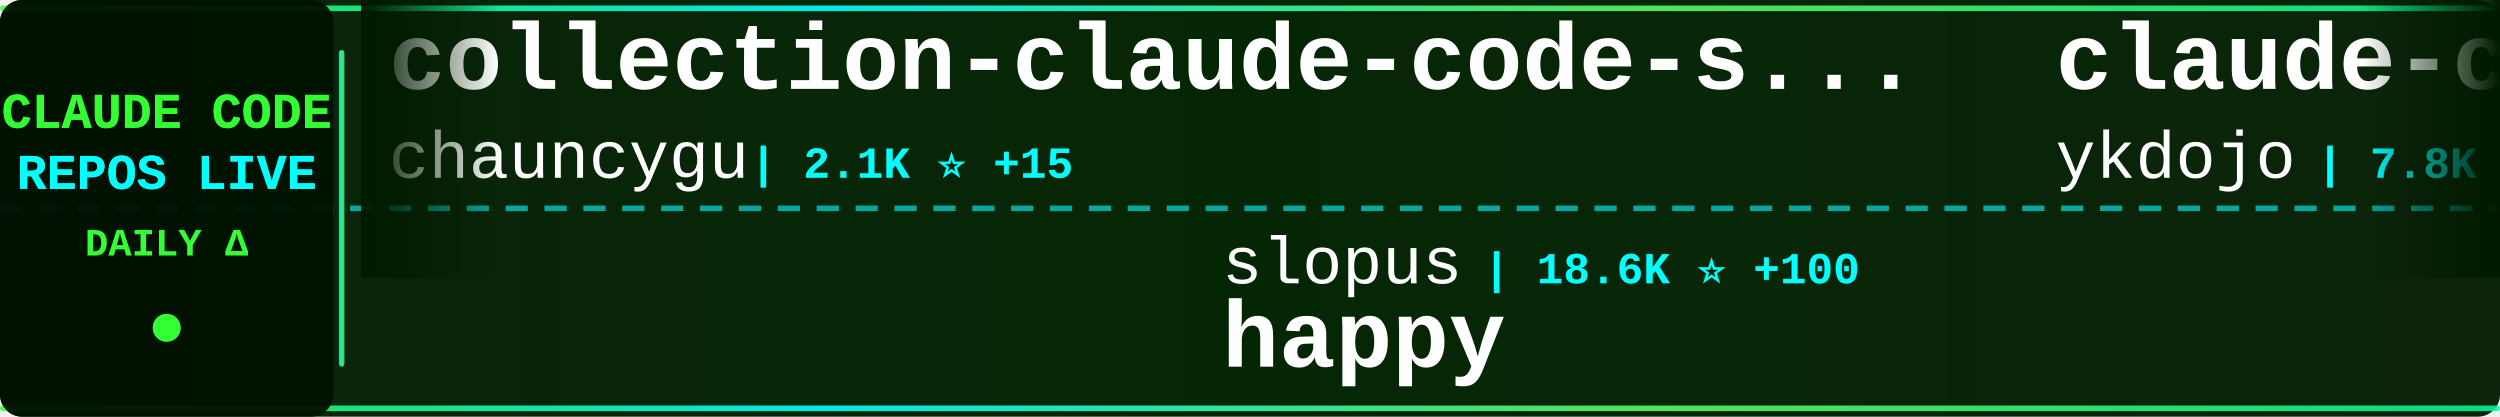
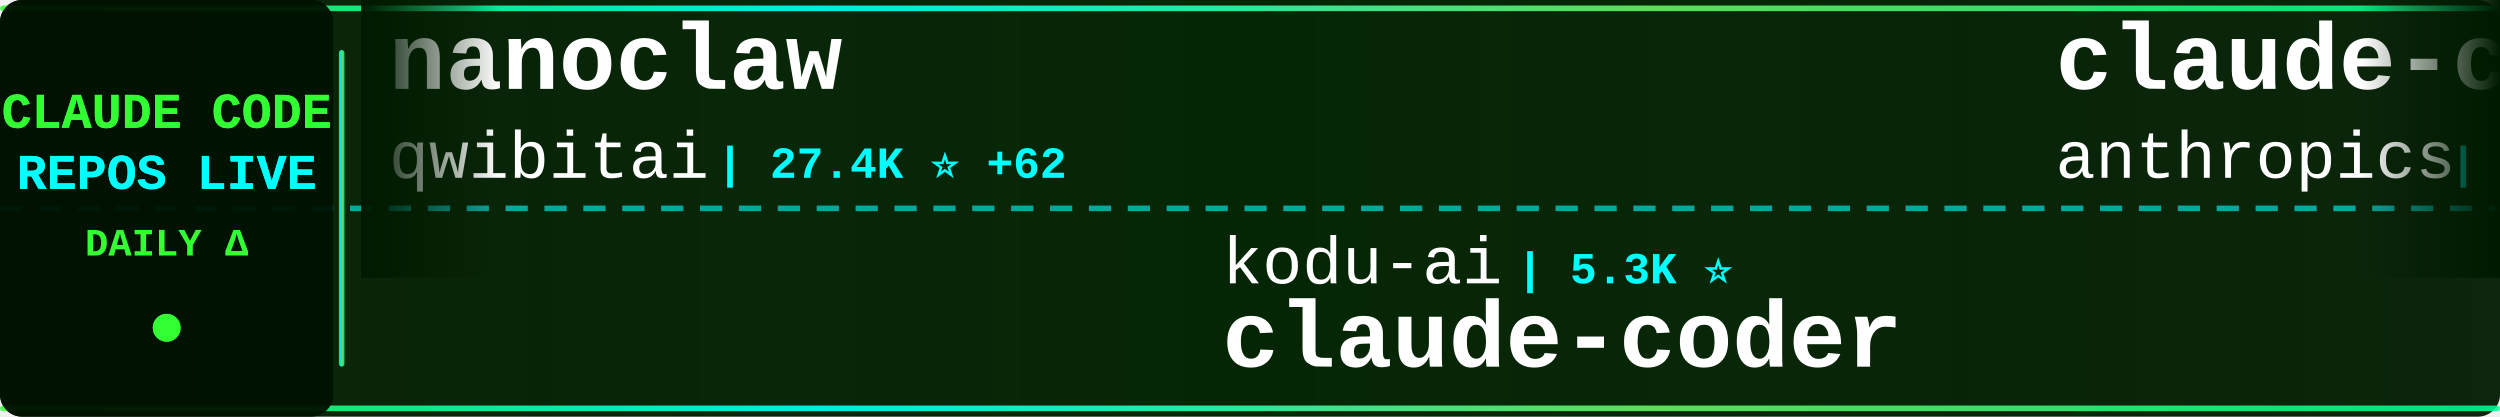
<svg xmlns="http://www.w3.org/2000/svg" width="900" height="150">
  <defs>
    <linearGradient id="tickerBg" x1="0%" y1="0%" x2="100%" y2="0%">
      <stop offset="0%" style="stop-color:#001a00;stop-opacity:0.95" />
      <stop offset="50%" style="stop-color:#002200;stop-opacity:0.98" />
      <stop offset="100%" style="stop-color:#001a00;stop-opacity:0.95" />
    </linearGradient>
    <linearGradient id="borderGrad" x1="0%" y1="0%" x2="100%" y2="0%">
      <stop offset="0%" style="stop-color:#33ff33;stop-opacity:0.85">
        <animate attributeName="stop-opacity" values="0.85;1;0.85" dur="2s" repeatCount="indefinite" />
      </stop>
      <stop offset="33%" style="stop-color:#00ffff;stop-opacity:0.9">
        <animate attributeName="stop-opacity" values="0.9;1;0.9" dur="2.2s" repeatCount="indefinite" />
      </stop>
      <stop offset="66%" style="stop-color:#66ff66;stop-opacity:0.85">
        <animate attributeName="stop-opacity" values="0.85;1;0.85" dur="1.8s" repeatCount="indefinite" />
      </stop>
      <stop offset="100%" style="stop-color:#00ff99;stop-opacity:0.85">
        <animate attributeName="stop-opacity" values="0.85;1;0.85" dur="2s" repeatCount="indefinite" />
      </stop>
    </linearGradient>
    <filter id="textGlow">
      <feGaussianBlur stdDeviation="0.1" result="coloredBlur" />
      <feMerge>
        <feMergeNode in="coloredBlur" />
        <feMergeNode in="SourceGraphic" />
      </feMerge>
    </filter>
    <filter id="metricGlow">
      <feGaussianBlur stdDeviation="0.2" result="coloredBlur" />
      <feMerge>
        <feMergeNode in="coloredBlur" />
        <feMergeNode in="SourceGraphic" />
      </feMerge>
    </filter>
    <linearGradient id="leftFade" x1="0%" y1="0%" x2="100%" y2="0%">
      <stop offset="0%" style="stop-color:#001a00;stop-opacity:1" />
      <stop offset="100%" style="stop-color:#001a00;stop-opacity:0" />
    </linearGradient>
    <linearGradient id="rightFade" x1="0%" y1="0%" x2="100%" y2="0%">
      <stop offset="0%" style="stop-color:#001a00;stop-opacity:0" />
      <stop offset="100%" style="stop-color:#001a00;stop-opacity:1" />
    </linearGradient>
  </defs>
  <rect width="900" height="150" fill="url(#tickerBg)" rx="8" />
  <rect x="0" y="2" width="900" height="2" fill="url(#borderGrad)" rx="1" />
  <rect x="0" y="146" width="900" height="2" fill="url(#borderGrad)" rx="1" />
  <line x1="0" y1="75" x2="900" y2="75" stroke="#00ffff" stroke-width="2" stroke-dasharray="8 6" opacity="0.6" />
  <rect x="0" y="0" width="120" height="150" fill="#001100" opacity="0.95" rx="8" />
  <text x="60" y="46" font-family="'Courier New', monospace" font-size="18" font-weight="bold" fill="#33ff33" text-anchor="middle" filter="url(#textGlow)">
    CLAUDE CODE
  </text>
  <text x="60" y="68" font-family="'Courier New', monospace" font-size="18" font-weight="bold" fill="#00ffff" text-anchor="middle" filter="url(#textGlow)">
    REPOS LIVE
  </text>
  <text x="60" y="92" font-family="'Courier New', monospace" font-size="14" font-weight="bold" fill="#33ff33" text-anchor="middle">
    DAILY Δ
  </text>
  <circle cx="60" cy="118" r="5" fill="#33ff33" filter="url(#metricGlow)">
    <animate attributeName="r" values="4;6;4" dur="1.5s" repeatCount="indefinite" />
    <animate attributeName="opacity" values="0.6;1;0.6" dur="1.5s" repeatCount="indefinite" />
  </circle>
  <rect x="122" y="18" width="2" height="114" fill="url(#borderGrad)" rx="1" />
  <clipPath id="tickerClip">
    <rect x="130" y="0" width="770" height="150" />
  </clipPath>
  <g clip-path="url(#tickerClip)">
    <g id="tickerItems">
      <animateTransform attributeName="transform" attributeType="XML" type="translate" from="0 0" to="-3000 0" dur="54s" repeatCount="indefinite" />
      <g transform="translate(0, 0)">
-         <text x="140" y="32" font-family="'Courier New', monospace" font-size="34" font-weight="bold" fill="#ffffff">collection-claude-code-s...</text>
-         <text x="140" y="64" font-family="'Courier New', monospace" font-size="24" font-weight="normal" fill="#ffffff" opacity="1.0">chauncygu</text>
-         <text x="270" y="64" font-family="'Courier New', monospace" font-size="16" font-weight="bold" fill="#00ffff"> | 2.1K ⭐ +15</text>
+         <text x="140" y="32" font-family="'Courier New', monospace" font-size="34" font-weight="bold" fill="#ffffff">nanoclaw</text>
+         <text x="140" y="64" font-family="'Courier New', monospace" font-size="24" font-weight="normal" fill="#ffffff" opacity="1.0">qwibitai</text>
+         <text x="258" y="64" font-family="'Courier New', monospace" font-size="16" font-weight="bold" fill="#00ffff"> | 27.4K ⭐ +62</text>
      </g>
      <g transform="translate(300, 0)">
-         <text x="140" y="102" font-family="'Courier New', monospace" font-size="24" font-weight="normal" fill="#ffffff" opacity="1.0">slopus</text>
-         <text x="234" y="102" font-family="'Courier New', monospace" font-size="16" font-weight="bold" fill="#00ffff"> | 18.6K ⭐ +100</text>
-         <text x="140" y="132" font-family="'Courier New', monospace" font-size="34" font-weight="bold" fill="#ffffff">happy</text>
+         <text x="140" y="102" font-family="'Courier New', monospace" font-size="24" font-weight="normal" fill="#ffffff" opacity="1.0">kodu-ai</text>
+         <text x="246" y="102" font-family="'Courier New', monospace" font-size="16" font-weight="bold" fill="#00ffff"> | 5.3K ⭐</text>
+         <text x="140" y="132" font-family="'Courier New', monospace" font-size="34" font-weight="bold" fill="#ffffff">claude-coder</text>
      </g>
      <g transform="translate(600, 0)">
-         <text x="140" y="32" font-family="'Courier New', monospace" font-size="34" font-weight="bold" fill="#ffffff">claude-code-tips</text>
-         <text x="140" y="64" font-family="'Courier New', monospace" font-size="24" font-weight="normal" fill="#ffffff" opacity="1.0">ykdojo</text>
-         <text x="234" y="64" font-family="'Courier New', monospace" font-size="16" font-weight="bold" fill="#00ffff"> | 7.8K ⭐ +21</text>
+         <text x="140" y="32" font-family="'Courier New', monospace" font-size="34" font-weight="bold" fill="#ffffff">claude-code-base-action</text>
+         <text x="140" y="64" font-family="'Courier New', monospace" font-size="24" font-weight="normal" fill="#ffffff" opacity="1.0">anthropics</text>
+         <text x="282" y="64" font-family="'Courier New', monospace" font-size="16" font-weight="bold" fill="#00ffff"> | 800 ⭐ +3</text>
      </g>
      <g transform="translate(900, 0)">
-         <text x="140" y="102" font-family="'Courier New', monospace" font-size="24" font-weight="normal" fill="#ffffff" opacity="1.0">diet103</text>
-         <text x="246" y="102" font-family="'Courier New', monospace" font-size="16" font-weight="bold" fill="#00ffff"> | 9.5K ⭐ +7</text>
-         <text x="140" y="132" font-family="'Courier New', monospace" font-size="34" font-weight="bold" fill="#ffffff">claude-code-infrastructu...</text>
+         <text x="140" y="102" font-family="'Courier New', monospace" font-size="24" font-weight="normal" fill="#ffffff" opacity="1.0">edmund-io</text>
+         <text x="270" y="102" font-family="'Courier New', monospace" font-size="16" font-weight="bold" fill="#00ffff"> | 1.4K ⭐ +3</text>
+         <text x="140" y="132" font-family="'Courier New', monospace" font-size="34" font-weight="bold" fill="#ffffff">edmunds-claude-code</text>
      </g>
      <g transform="translate(1200, 0)">
-         <text x="140" y="32" font-family="'Courier New', monospace" font-size="34" font-weight="bold" fill="#ffffff">claude-code-analysis</text>
-         <text x="140" y="64" font-family="'Courier New', monospace" font-size="24" font-weight="normal" fill="#ffffff" opacity="1.0">liuup</text>
-         <text x="222" y="64" font-family="'Courier New', monospace" font-size="16" font-weight="bold" fill="#00ffff"> | 1.7K ⭐ +36</text>
+         <text x="140" y="32" font-family="'Courier New', monospace" font-size="34" font-weight="bold" fill="#ffffff">claude-task-master</text>
+         <text x="140" y="64" font-family="'Courier New', monospace" font-size="24" font-weight="normal" fill="#ffffff" opacity="1.0">eyaltoledano</text>
+         <text x="306" y="64" font-family="'Courier New', monospace" font-size="16" font-weight="bold" fill="#00ffff"> | 26.6K ⭐ +14</text>
      </g>
      <g transform="translate(1500, 0)">
-         <text x="140" y="102" font-family="'Courier New', monospace" font-size="24" font-weight="normal" fill="#ffffff" opacity="1.0">sugyan</text>
-         <text x="234" y="102" font-family="'Courier New', monospace" font-size="16" font-weight="bold" fill="#00ffff"> | 1.0K ⭐ +1</text>
-         <text x="140" y="132" font-family="'Courier New', monospace" font-size="34" font-weight="bold" fill="#ffffff">claude-code-webui</text>
+         <text x="140" y="102" font-family="'Courier New', monospace" font-size="24" font-weight="normal" fill="#ffffff" opacity="1.0">ChrisWiles</text>
+         <text x="282" y="102" font-family="'Courier New', monospace" font-size="16" font-weight="bold" fill="#00ffff"> | 5.8K ⭐ +1</text>
+         <text x="140" y="132" font-family="'Courier New', monospace" font-size="34" font-weight="bold" fill="#ffffff">claude-code-showcase</text>
      </g>
      <g transform="translate(1800, 0)">
-         <text x="140" y="32" font-family="'Courier New', monospace" font-size="34" font-weight="bold" fill="#ffffff">claude-code-rust</text>
-         <text x="140" y="64" font-family="'Courier New', monospace" font-size="24" font-weight="normal" fill="#ffffff" opacity="1.0">lorryjovens-hub</text>
-         <text x="342" y="64" font-family="'Courier New', monospace" font-size="16" font-weight="bold" fill="#00ffff"> | 1.4K ⭐ +16</text>
+         <text x="140" y="32" font-family="'Courier New', monospace" font-size="34" font-weight="bold" fill="#ffffff">claude-howto</text>
+         <text x="140" y="64" font-family="'Courier New', monospace" font-size="24" font-weight="normal" fill="#ffffff" opacity="1.0">luongnv89</text>
+         <text x="270" y="64" font-family="'Courier New', monospace" font-size="16" font-weight="bold" fill="#00ffff"> | 27.3K ⭐ +261</text>
      </g>
      <g transform="translate(2100, 0)">
-         <text x="140" y="102" font-family="'Courier New', monospace" font-size="24" font-weight="normal" fill="#ffffff" opacity="1.0">Maciek-roboblog</text>
-         <text x="342" y="102" font-family="'Courier New', monospace" font-size="16" font-weight="bold" fill="#00ffff"> | 7.6K ⭐ +17</text>
-         <text x="140" y="132" font-family="'Courier New', monospace" font-size="34" font-weight="bold" fill="#ffffff">Claude-Code-Usage-Monito...</text>
+         <text x="140" y="102" font-family="'Courier New', monospace" font-size="24" font-weight="normal" fill="#ffffff" opacity="1.0">anthropics</text>
+         <text x="282" y="102" font-family="'Courier New', monospace" font-size="16" font-weight="bold" fill="#00ffff"> | 119.6K ⭐ +679</text>
+         <text x="140" y="132" font-family="'Courier New', monospace" font-size="34" font-weight="bold" fill="#ffffff">skills</text>
      </g>
      <g transform="translate(2400, 0)">
-         <text x="140" y="32" font-family="'Courier New', monospace" font-size="34" font-weight="bold" fill="#ffffff">Claude-code</text>
-         <text x="140" y="64" font-family="'Courier New', monospace" font-size="24" font-weight="normal" fill="#ffffff" opacity="1.0">fazxes</text>
-         <text x="234" y="64" font-family="'Courier New', monospace" font-size="16" font-weight="bold" fill="#00ffff"> | 207 ⭐</text>
+         <text x="140" y="32" font-family="'Courier New', monospace" font-size="34" font-weight="bold" fill="#ffffff">claude-code-infrastructu...</text>
+         <text x="140" y="64" font-family="'Courier New', monospace" font-size="24" font-weight="normal" fill="#ffffff" opacity="1.0">diet103</text>
+         <text x="246" y="64" font-family="'Courier New', monospace" font-size="16" font-weight="bold" fill="#00ffff"> | 9.5K ⭐ +6</text>
      </g>
      <g transform="translate(2700, 0)">
-         <text x="140" y="102" font-family="'Courier New', monospace" font-size="24" font-weight="normal" fill="#ffffff" opacity="1.0">pedrohcgs</text>
-         <text x="270" y="102" font-family="'Courier New', monospace" font-size="16" font-weight="bold" fill="#00ffff"> | 932 ⭐ +7</text>
-         <text x="140" y="132" font-family="'Courier New', monospace" font-size="34" font-weight="bold" fill="#ffffff">claude-code-my-workflow</text>
+         <text x="140" y="102" font-family="'Courier New', monospace" font-size="24" font-weight="normal" fill="#ffffff" opacity="1.0">feiskyer</text>
+         <text x="258" y="102" font-family="'Courier New', monospace" font-size="16" font-weight="bold" fill="#00ffff"> | 1.4K ⭐ +1</text>
+         <text x="140" y="132" font-family="'Courier New', monospace" font-size="34" font-weight="bold" fill="#ffffff">claude-code-settings</text>
      </g>
      <g transform="translate(3000, 0)">
-         <text x="140" y="32" font-family="'Courier New', monospace" font-size="34" font-weight="bold" fill="#ffffff">collection-claude-code-s...</text>
-         <text x="140" y="64" font-family="'Courier New', monospace" font-size="24" font-weight="normal" fill="#ffffff" opacity="1.0">chauncygu</text>
-         <text x="270" y="64" font-family="'Courier New', monospace" font-size="16" font-weight="bold" fill="#00ffff"> | 2.1K ⭐ +15</text>
+         <text x="140" y="32" font-family="'Courier New', monospace" font-size="34" font-weight="bold" fill="#ffffff">nanoclaw</text>
+         <text x="140" y="64" font-family="'Courier New', monospace" font-size="24" font-weight="normal" fill="#ffffff" opacity="1.0">qwibitai</text>
+         <text x="258" y="64" font-family="'Courier New', monospace" font-size="16" font-weight="bold" fill="#00ffff"> | 27.4K ⭐ +62</text>
      </g>
      <g transform="translate(3300, 0)">
-         <text x="140" y="102" font-family="'Courier New', monospace" font-size="24" font-weight="normal" fill="#ffffff" opacity="1.0">slopus</text>
-         <text x="234" y="102" font-family="'Courier New', monospace" font-size="16" font-weight="bold" fill="#00ffff"> | 18.6K ⭐ +100</text>
-         <text x="140" y="132" font-family="'Courier New', monospace" font-size="34" font-weight="bold" fill="#ffffff">happy</text>
+         <text x="140" y="102" font-family="'Courier New', monospace" font-size="24" font-weight="normal" fill="#ffffff" opacity="1.0">kodu-ai</text>
+         <text x="246" y="102" font-family="'Courier New', monospace" font-size="16" font-weight="bold" fill="#00ffff"> | 5.3K ⭐</text>
+         <text x="140" y="132" font-family="'Courier New', monospace" font-size="34" font-weight="bold" fill="#ffffff">claude-coder</text>
      </g>
      <g transform="translate(3600, 0)">
-         <text x="140" y="32" font-family="'Courier New', monospace" font-size="34" font-weight="bold" fill="#ffffff">claude-code-tips</text>
-         <text x="140" y="64" font-family="'Courier New', monospace" font-size="24" font-weight="normal" fill="#ffffff" opacity="1.0">ykdojo</text>
-         <text x="234" y="64" font-family="'Courier New', monospace" font-size="16" font-weight="bold" fill="#00ffff"> | 7.8K ⭐ +21</text>
+         <text x="140" y="32" font-family="'Courier New', monospace" font-size="34" font-weight="bold" fill="#ffffff">claude-code-base-action</text>
+         <text x="140" y="64" font-family="'Courier New', monospace" font-size="24" font-weight="normal" fill="#ffffff" opacity="1.0">anthropics</text>
+         <text x="282" y="64" font-family="'Courier New', monospace" font-size="16" font-weight="bold" fill="#00ffff"> | 800 ⭐ +3</text>
      </g>
      <g transform="translate(3900, 0)">
-         <text x="140" y="102" font-family="'Courier New', monospace" font-size="24" font-weight="normal" fill="#ffffff" opacity="1.0">diet103</text>
-         <text x="246" y="102" font-family="'Courier New', monospace" font-size="16" font-weight="bold" fill="#00ffff"> | 9.5K ⭐ +7</text>
-         <text x="140" y="132" font-family="'Courier New', monospace" font-size="34" font-weight="bold" fill="#ffffff">claude-code-infrastructu...</text>
+         <text x="140" y="102" font-family="'Courier New', monospace" font-size="24" font-weight="normal" fill="#ffffff" opacity="1.0">edmund-io</text>
+         <text x="270" y="102" font-family="'Courier New', monospace" font-size="16" font-weight="bold" fill="#00ffff"> | 1.4K ⭐ +3</text>
+         <text x="140" y="132" font-family="'Courier New', monospace" font-size="34" font-weight="bold" fill="#ffffff">edmunds-claude-code</text>
      </g>
    </g>
  </g>
  <rect x="130" y="0" width="50" height="100" fill="url(#leftFade)" />
  <rect x="850" y="0" width="50" height="100" fill="url(#rightFade)" />
</svg>
